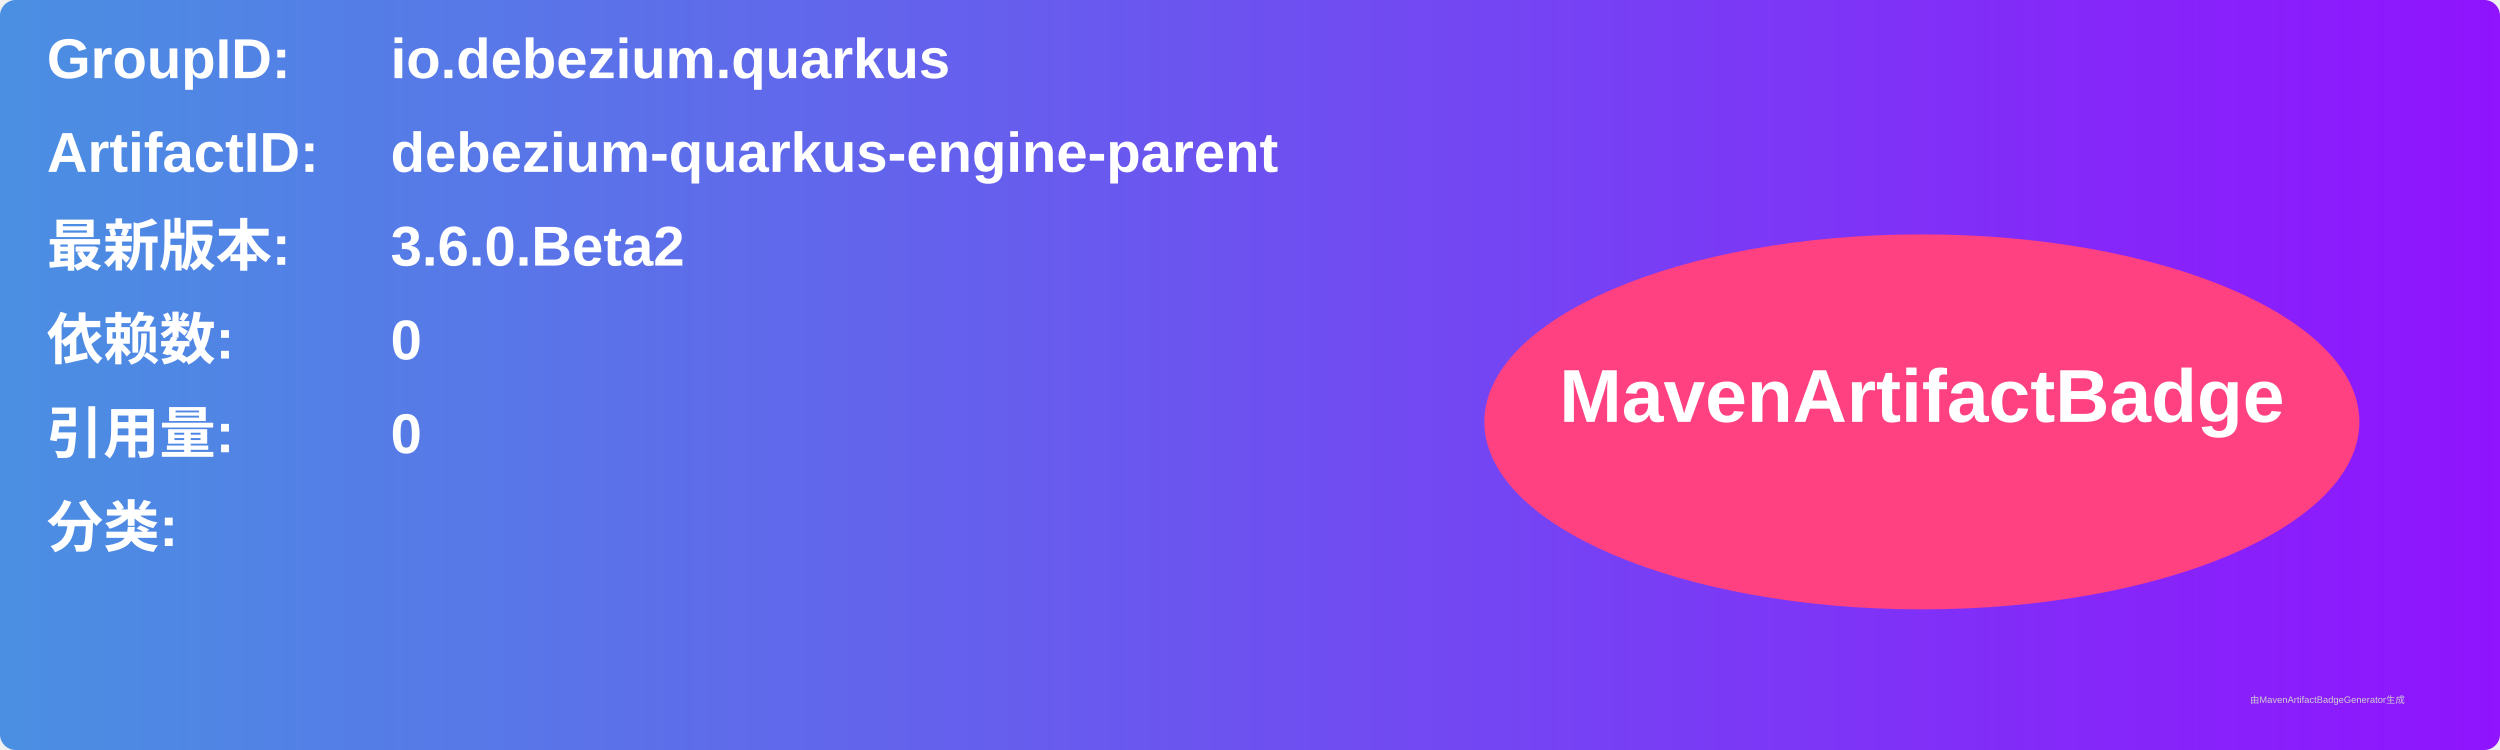
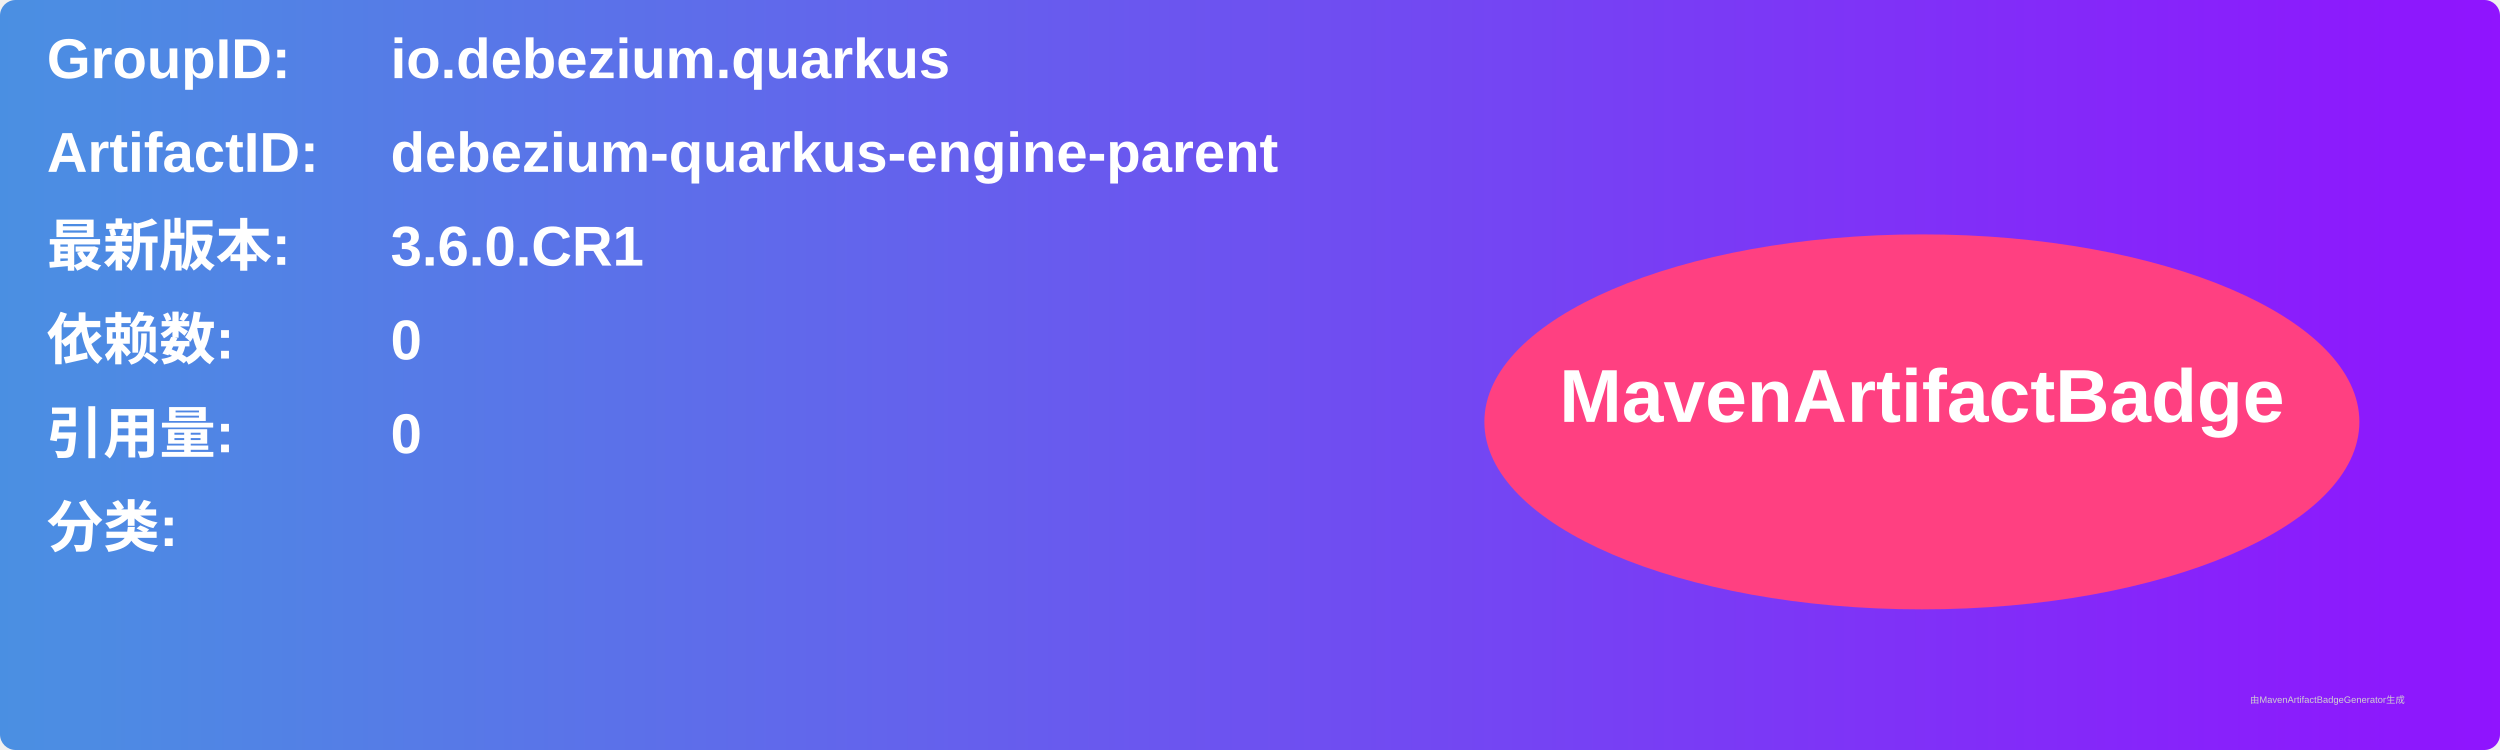
<svg xmlns="http://www.w3.org/2000/svg" width="800" height="240" viewBox="0 0 800 240">
  <linearGradient id="grad" x1="0%" y1="0%" x2="100%" y2="0%">
    <stop offset="0%" stop-color="#4a90e2" />
    <stop offset="100%" stop-color="#9013fe" />
  </linearGradient>
  <rect width="100%" height="100%" rx="5" ry="5" fill="url(#grad)" />
  <g transform="translate(15, 15)">
    <text x="0" y="10" font-family="Arial" font-size="18" fill="white" font-weight="bold" width="260">GroupID:</text>
    <text x="110" y="10" font-family="Arial" font-size="18" fill="white" font-weight="bold" width="460">io.debezium.quarkus</text>
    <text x="0" y="40" font-family="Arial" font-size="18" fill="white" font-weight="bold" width="260">ArtifactID:</text>
    <text x="110" y="40" font-family="Arial" font-size="18" fill="white" font-weight="bold" width="460">debezium-quarkus-engine-parent</text>
    <text x="0" y="70" font-family="Arial" font-size="18" fill="white" font-weight="bold">最新版本:</text>
    <text x="110" y="70" font-family="Arial" font-size="18" fill="white" font-weight="bold">
-       <tspan font-weight="bold">3.6.0.Beta2</tspan>
+       <tspan font-weight="bold">3.6.0.CR1</tspan>
    </text>
    <text x="0" y="100" font-family="Arial" font-size="18" fill="white" font-weight="bold">依赖数: </text>
    <text x="110" y="100" font-family="Arial" font-size="18" fill="white">
      <tspan font-weight="bold">0</tspan>
    </text>
    <text x="0" y="130" font-family="Arial" font-size="18" fill="white" font-weight="bold">引用量: </text>
    <text x="110" y="130" font-family="Arial" font-size="18" fill="white">
      <tspan font-weight="bold">0</tspan>
    </text>
    <text x="0" y="160" font-family="Arial" font-size="18" fill="white" font-weight="bold">分类:</text>
    <text x="10" y="190" font-family="Arial" font-size="10" fill="white">
      <tspan font-weight="bold" />
    </text>
    <ellipse cx="600" cy="120" rx="140" ry="60" fill="#ff4081" />
    <text x="600" y="120" text-anchor="middle" font-family="Arial" font-size="24" fill="white" font-weight="bold">MavenArtifactBadge</text>
  </g>
  <text x="720" y="225" font-family="Arial" font-size="3" fill="#d0d0d0">由MavenArtifactBadgeGenerator生成</text>
</svg>
